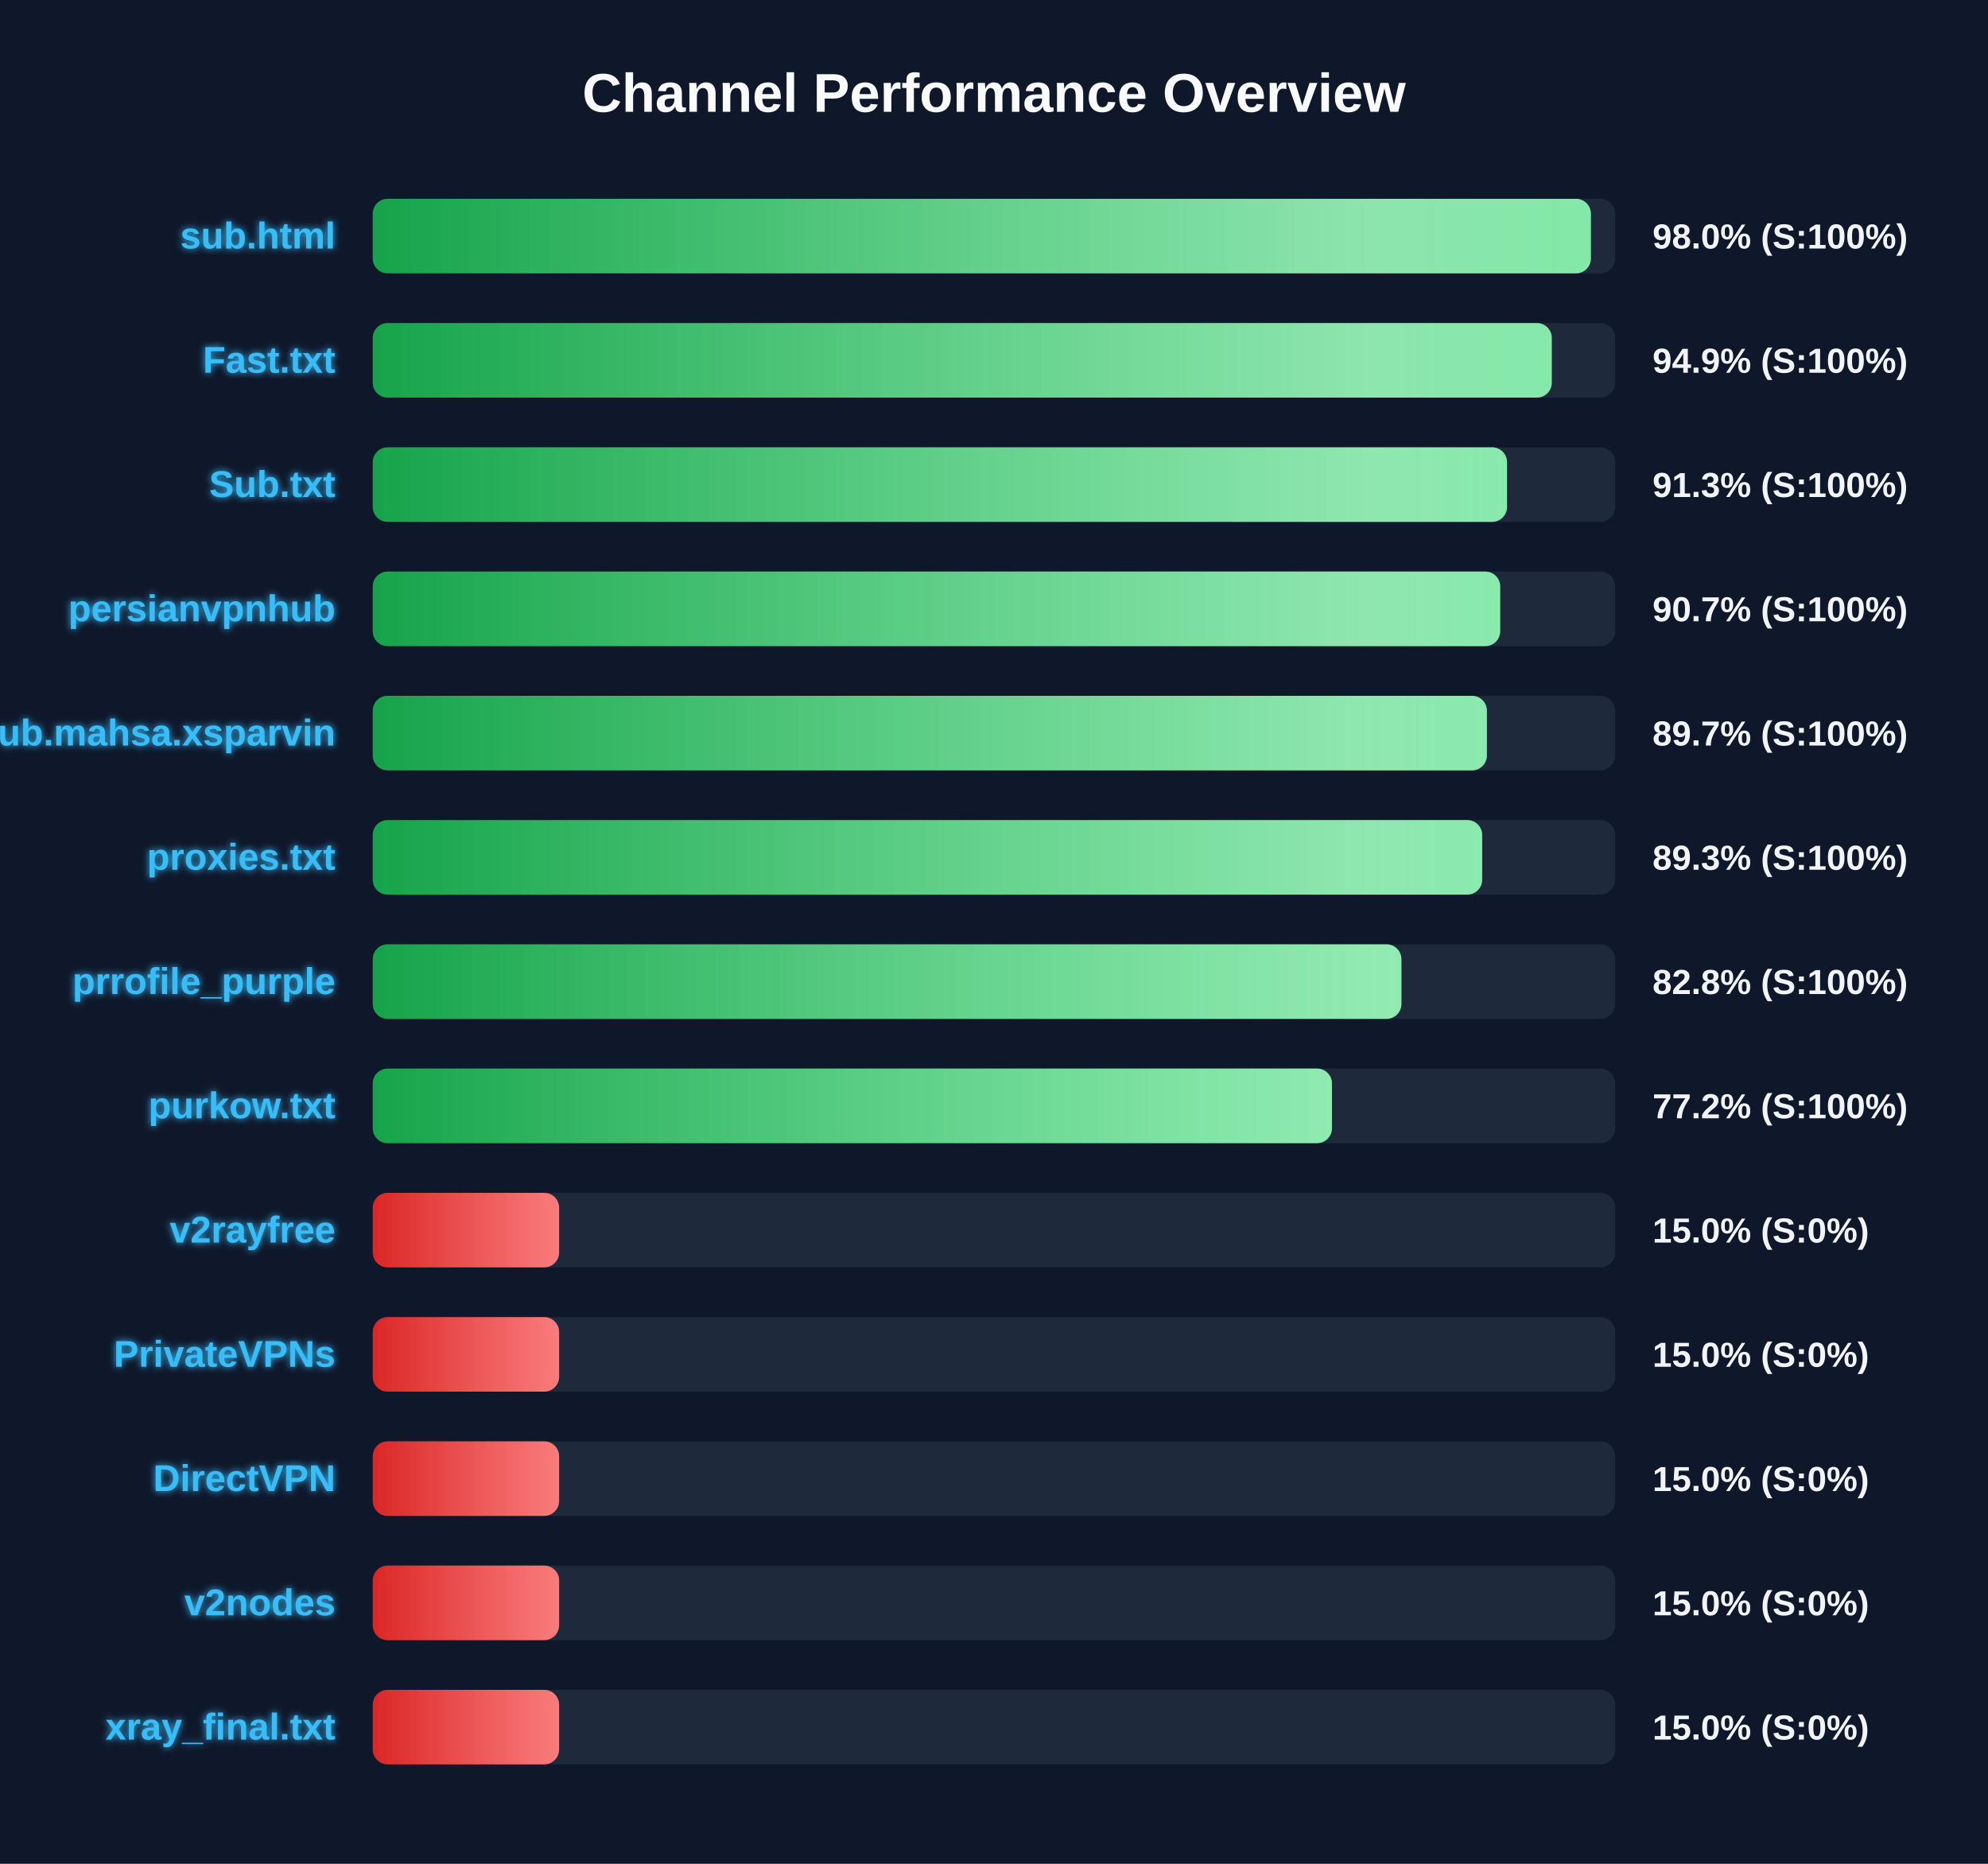
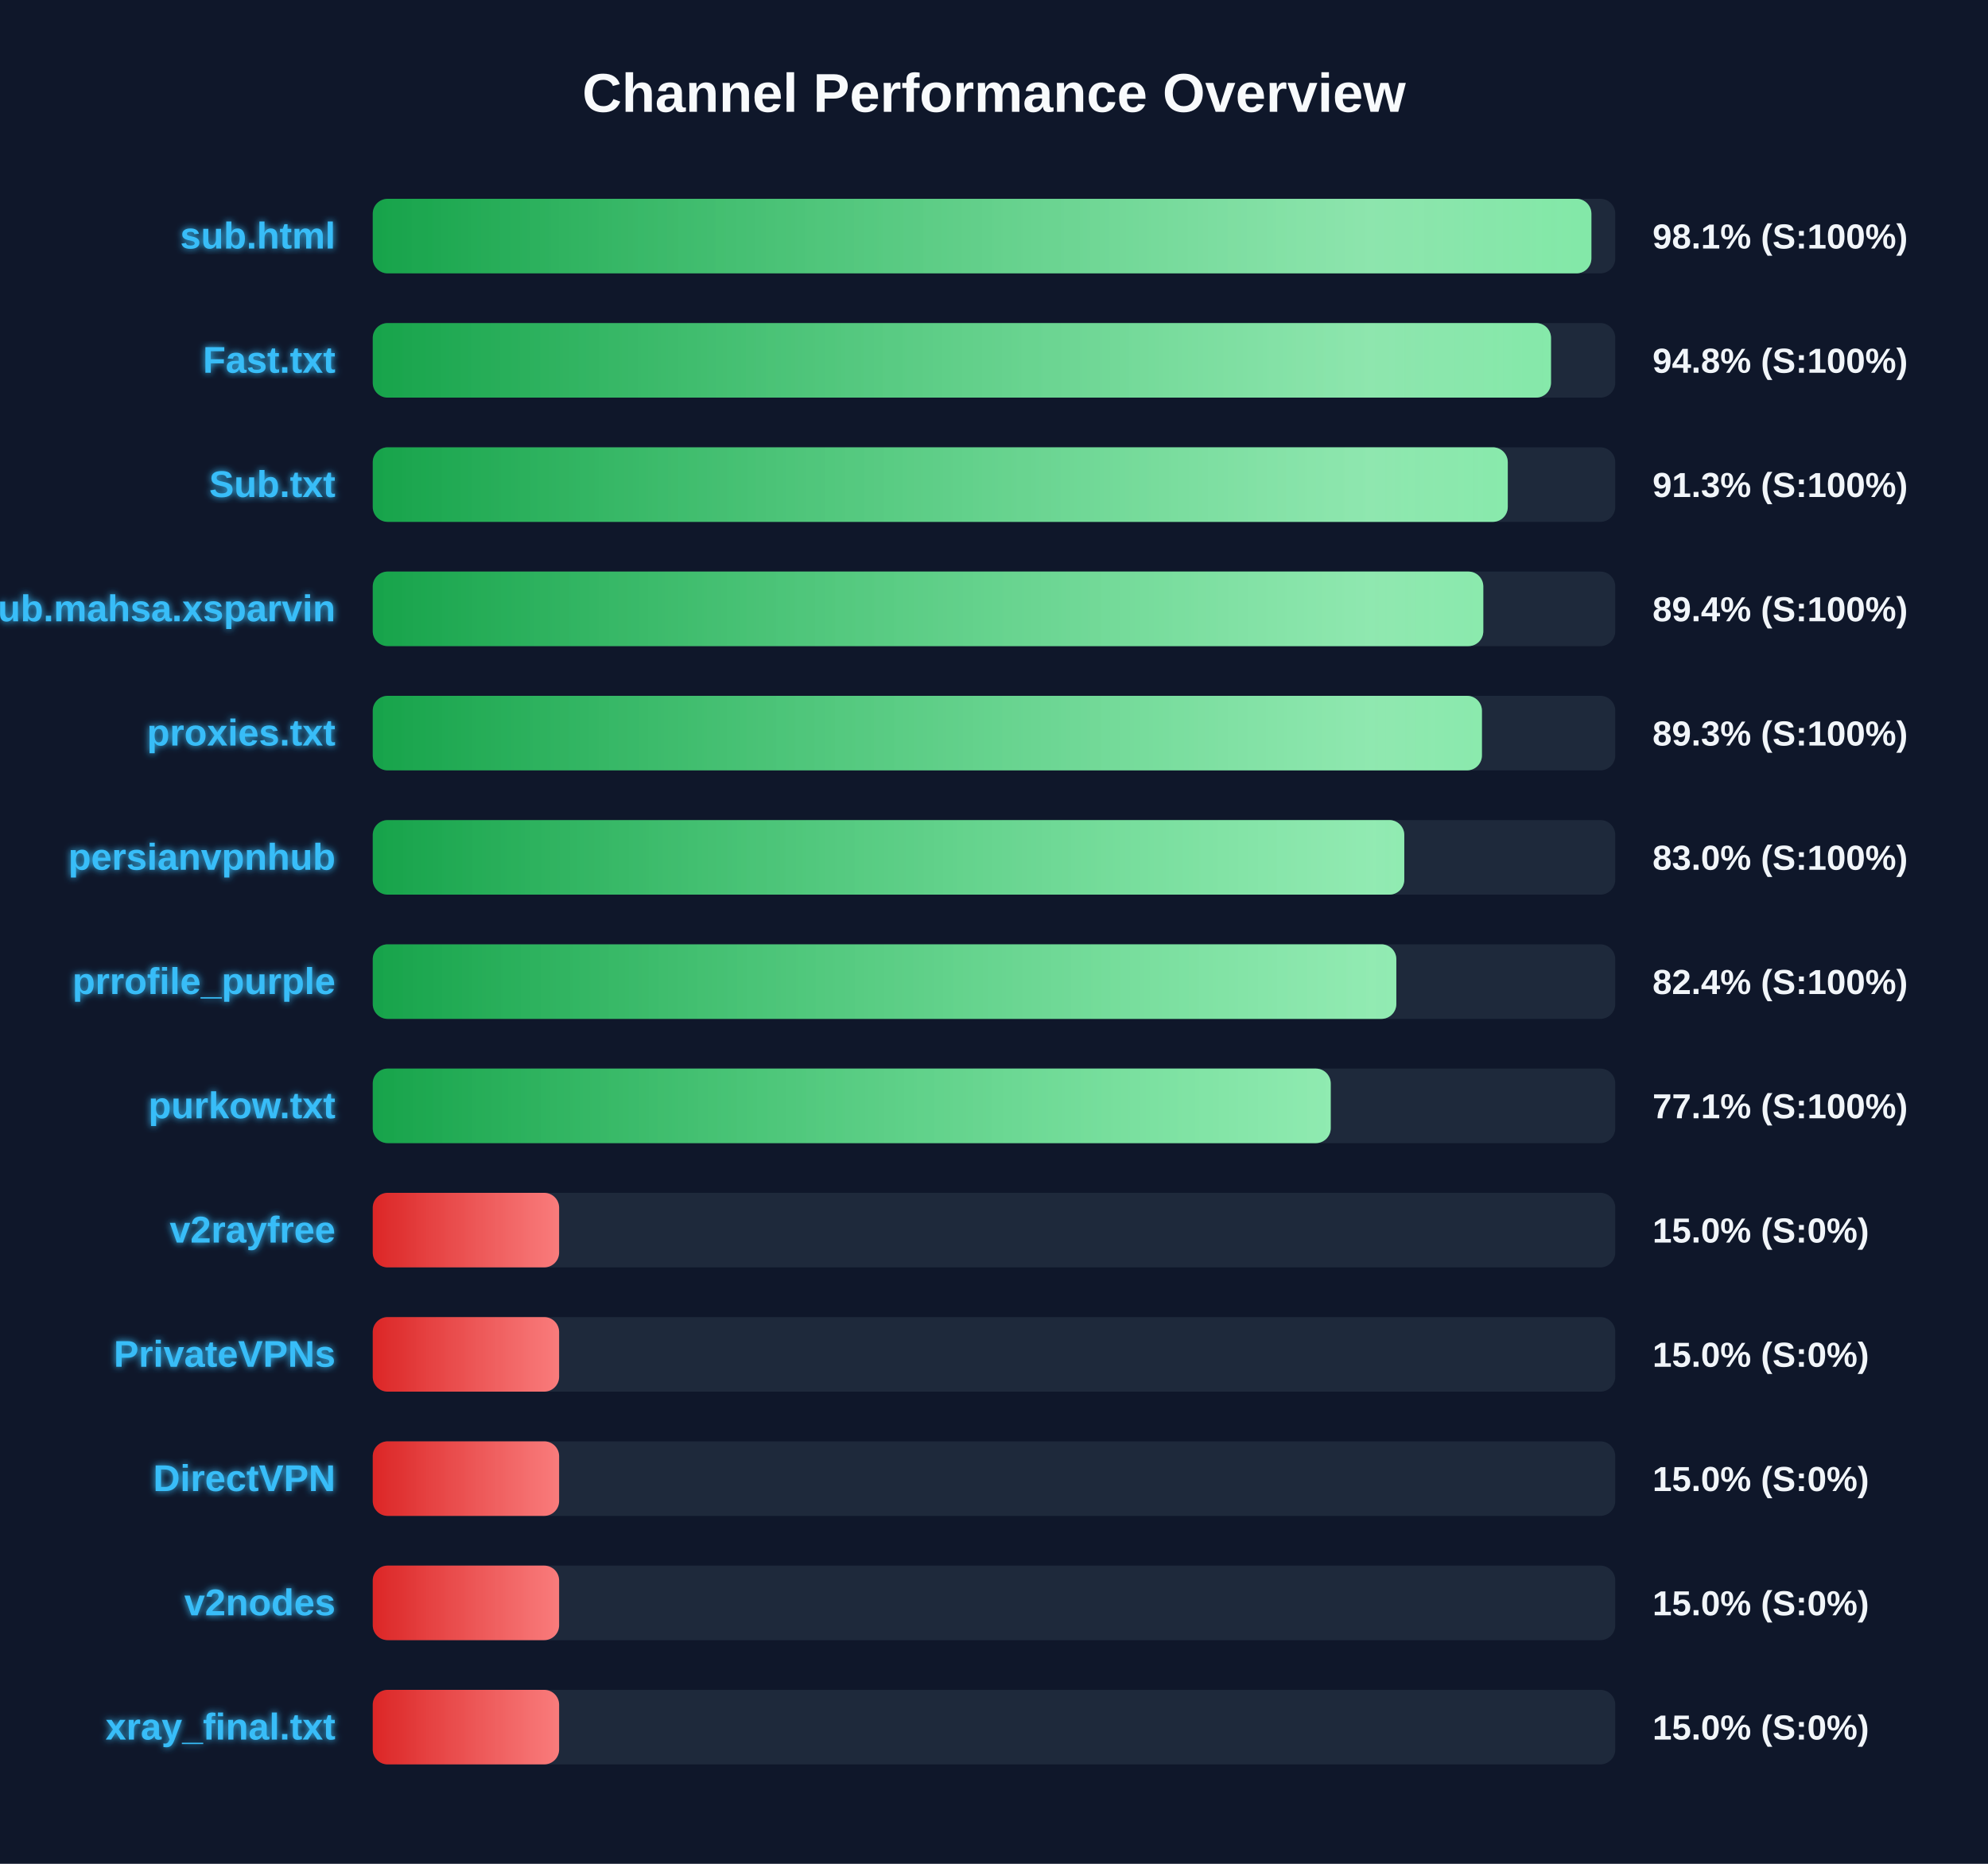
<svg xmlns="http://www.w3.org/2000/svg" width="800" height="750" version="1.1">
  <defs>
    <linearGradient id="grad-green" x1="0%" y1="0%" x2="100%" y2="0%">
      <stop offset="0%" stop-color="#16a34a" />
      <stop offset="100%" stop-color="#4ade80" />
    </linearGradient>
    <linearGradient id="grad-yellow" x1="0%" y1="0%" x2="100%" y2="0%">
      <stop offset="0%" stop-color="#ca8a04" />
      <stop offset="100%" stop-color="#fde047" />
    </linearGradient>
    <linearGradient id="grad-red" x1="0%" y1="0%" x2="100%" y2="0%">
      <stop offset="0%" stop-color="#dc2626" />
      <stop offset="100%" stop-color="#f87171" />
    </linearGradient>
    <linearGradient id="shimmer" x1="0%" y1="0%" x2="100%" y2="0%">
      <stop offset="0%" stop-color="rgba(255,255,255,0)" />
      <stop offset="50%" stop-color="rgba(255,255,255,0.4)" />
      <stop offset="100%" stop-color="rgba(255,255,255,0)" />
    </linearGradient>
    <filter id="glow" x="-20%" y="-20%" width="140%" height="140%">
      <feGaussianBlur stdDeviation="1.5" result="blur" />
      <feComposite in="SourceGraphic" in2="blur" operator="over" />
    </filter>
  </defs>
  <style>
        .bg-rect { fill: #0f172a; }
        .title { font: bold 22px 'Segoe UI', Arial, sans-serif; fill: #f8fafc; }
        .row { font: bold 15px 'Segoe UI', Arial, sans-serif; fill: #38bdf8; filter: url(#glow); }
        .score { font: bold 14px 'Segoe UI', Arial, sans-serif; fill: #f1f5f9; }
        @keyframes shimmer-anim {
            0% { transform: translateX(-100%); }
            100% { transform: translateX(200%); }
        }
        .shimmer-rect {
            animation: shimmer-anim 2.5s infinite linear;
        }
    </style>
  <rect width="100%" height="100%" class="bg-rect" />
  <text x="400" y="45" text-anchor="middle" class="title">Channel Performance Overview</text>
  <rect x="150" y="80" width="500" height="30" fill="#1e293b" rx="6" />
  <clipPath id="clip-0">
-     <rect x="150" y="80" width="490.2" height="30" rx="6" />
+     <rect x="150" y="80" width="490.4" height="30" rx="6" />
  </clipPath>
-   <rect x="150" y="80" width="490.2" height="30" fill="url(#grad-green)" rx="6" />
+   <rect x="150" y="80" width="490.4" height="30" fill="url(#grad-green)" rx="6" />
  <g clip-path="url(#clip-0)">
    <rect x="150" y="80" width="100%" height="30" fill="url(#shimmer)" class="shimmer-rect" />
  </g>
  <text x="135" y="100" text-anchor="end" class="row">sub.html</text>
-   <text x="665" y="100" text-anchor="start" class="score">98.0% (S:100%)</text>
+   <text x="665" y="100" text-anchor="start" class="score">98.1% (S:100%)</text>
  <rect x="150" y="130" width="500" height="30" fill="#1e293b" rx="6" />
  <clipPath id="clip-1">
-     <rect x="150" y="130" width="474.45" height="30" rx="6" />
+     <rect x="150" y="130" width="474.15" height="30" rx="6" />
  </clipPath>
-   <rect x="150" y="130" width="474.45" height="30" fill="url(#grad-green)" rx="6" />
+   <rect x="150" y="130" width="474.15" height="30" fill="url(#grad-green)" rx="6" />
  <g clip-path="url(#clip-1)">
    <rect x="150" y="130" width="100%" height="30" fill="url(#shimmer)" class="shimmer-rect" />
  </g>
  <text x="135" y="150" text-anchor="end" class="row">Fast.txt</text>
-   <text x="665" y="150" text-anchor="start" class="score">94.9% (S:100%)</text>
+   <text x="665" y="150" text-anchor="start" class="score">94.8% (S:100%)</text>
  <rect x="150" y="180" width="500" height="30" fill="#1e293b" rx="6" />
  <clipPath id="clip-2">
-     <rect x="150" y="180" width="456.45" height="30" rx="6" />
+     <rect x="150" y="180" width="456.75" height="30" rx="6" />
  </clipPath>
-   <rect x="150" y="180" width="456.45" height="30" fill="url(#grad-green)" rx="6" />
+   <rect x="150" y="180" width="456.75" height="30" fill="url(#grad-green)" rx="6" />
  <g clip-path="url(#clip-2)">
    <rect x="150" y="180" width="100%" height="30" fill="url(#shimmer)" class="shimmer-rect" />
  </g>
  <text x="135" y="200" text-anchor="end" class="row">Sub.txt</text>
  <text x="665" y="200" text-anchor="start" class="score">91.3% (S:100%)</text>
  <rect x="150" y="230" width="500" height="30" fill="#1e293b" rx="6" />
  <clipPath id="clip-3">
-     <rect x="150" y="230" width="453.7" height="30" rx="6" />
+     <rect x="150" y="230" width="446.9" height="30" rx="6" />
  </clipPath>
-   <rect x="150" y="230" width="453.7" height="30" fill="url(#grad-green)" rx="6" />
+   <rect x="150" y="230" width="446.9" height="30" fill="url(#grad-green)" rx="6" />
  <g clip-path="url(#clip-3)">
    <rect x="150" y="230" width="100%" height="30" fill="url(#shimmer)" class="shimmer-rect" />
  </g>
-   <text x="135" y="250" text-anchor="end" class="row">persianvpnhub</text>
-   <text x="665" y="250" text-anchor="start" class="score">90.7% (S:100%)</text>
+   <text x="135" y="250" text-anchor="end" class="row">Sub.mahsa.xsparvin</text>
+   <text x="665" y="250" text-anchor="start" class="score">89.4% (S:100%)</text>
  <rect x="150" y="280" width="500" height="30" fill="#1e293b" rx="6" />
  <clipPath id="clip-4">
-     <rect x="150" y="280" width="448.35" height="30" rx="6" />
+     <rect x="150" y="280" width="446.35" height="30" rx="6" />
  </clipPath>
-   <rect x="150" y="280" width="448.35" height="30" fill="url(#grad-green)" rx="6" />
+   <rect x="150" y="280" width="446.35" height="30" fill="url(#grad-green)" rx="6" />
  <g clip-path="url(#clip-4)">
    <rect x="150" y="280" width="100%" height="30" fill="url(#shimmer)" class="shimmer-rect" />
  </g>
-   <text x="135" y="300" text-anchor="end" class="row">Sub.mahsa.xsparvin</text>
-   <text x="665" y="300" text-anchor="start" class="score">89.7% (S:100%)</text>
+   <text x="135" y="300" text-anchor="end" class="row">proxies.txt</text>
+   <text x="665" y="300" text-anchor="start" class="score">89.3% (S:100%)</text>
  <rect x="150" y="330" width="500" height="30" fill="#1e293b" rx="6" />
  <clipPath id="clip-5">
-     <rect x="150" y="330" width="446.45" height="30" rx="6" />
+     <rect x="150" y="330" width="415.1" height="30" rx="6" />
  </clipPath>
-   <rect x="150" y="330" width="446.45" height="30" fill="url(#grad-green)" rx="6" />
+   <rect x="150" y="330" width="415.1" height="30" fill="url(#grad-green)" rx="6" />
  <g clip-path="url(#clip-5)">
    <rect x="150" y="330" width="100%" height="30" fill="url(#shimmer)" class="shimmer-rect" />
  </g>
-   <text x="135" y="350" text-anchor="end" class="row">proxies.txt</text>
-   <text x="665" y="350" text-anchor="start" class="score">89.3% (S:100%)</text>
+   <text x="135" y="350" text-anchor="end" class="row">persianvpnhub</text>
+   <text x="665" y="350" text-anchor="start" class="score">83.0% (S:100%)</text>
  <rect x="150" y="380" width="500" height="30" fill="#1e293b" rx="6" />
  <clipPath id="clip-6">
-     <rect x="150" y="380" width="413.95" height="30" rx="6" />
+     <rect x="150" y="380" width="411.9" height="30" rx="6" />
  </clipPath>
-   <rect x="150" y="380" width="413.95" height="30" fill="url(#grad-green)" rx="6" />
+   <rect x="150" y="380" width="411.9" height="30" fill="url(#grad-green)" rx="6" />
  <g clip-path="url(#clip-6)">
    <rect x="150" y="380" width="100%" height="30" fill="url(#shimmer)" class="shimmer-rect" />
  </g>
  <text x="135" y="400" text-anchor="end" class="row">prrofile_purple</text>
-   <text x="665" y="400" text-anchor="start" class="score">82.8% (S:100%)</text>
+   <text x="665" y="400" text-anchor="start" class="score">82.4% (S:100%)</text>
  <rect x="150" y="430" width="500" height="30" fill="#1e293b" rx="6" />
  <clipPath id="clip-7">
-     <rect x="150" y="430" width="386.0" height="30" rx="6" />
+     <rect x="150" y="430" width="385.5" height="30" rx="6" />
  </clipPath>
-   <rect x="150" y="430" width="386.0" height="30" fill="url(#grad-green)" rx="6" />
+   <rect x="150" y="430" width="385.5" height="30" fill="url(#grad-green)" rx="6" />
  <g clip-path="url(#clip-7)">
    <rect x="150" y="430" width="100%" height="30" fill="url(#shimmer)" class="shimmer-rect" />
  </g>
  <text x="135" y="450" text-anchor="end" class="row">purkow.txt</text>
-   <text x="665" y="450" text-anchor="start" class="score">77.2% (S:100%)</text>
+   <text x="665" y="450" text-anchor="start" class="score">77.1% (S:100%)</text>
  <rect x="150" y="480" width="500" height="30" fill="#1e293b" rx="6" />
  <clipPath id="clip-8">
    <rect x="150" y="480" width="75.0" height="30" rx="6" />
  </clipPath>
  <rect x="150" y="480" width="75.0" height="30" fill="url(#grad-red)" rx="6" />
  <g clip-path="url(#clip-8)">
    <rect x="150" y="480" width="100%" height="30" fill="url(#shimmer)" class="shimmer-rect" />
  </g>
  <text x="135" y="500" text-anchor="end" class="row">v2rayfree</text>
  <text x="665" y="500" text-anchor="start" class="score">15.0% (S:0%)</text>
  <rect x="150" y="530" width="500" height="30" fill="#1e293b" rx="6" />
  <clipPath id="clip-9">
    <rect x="150" y="530" width="75.0" height="30" rx="6" />
  </clipPath>
  <rect x="150" y="530" width="75.0" height="30" fill="url(#grad-red)" rx="6" />
  <g clip-path="url(#clip-9)">
    <rect x="150" y="530" width="100%" height="30" fill="url(#shimmer)" class="shimmer-rect" />
  </g>
  <text x="135" y="550" text-anchor="end" class="row">PrivateVPNs</text>
  <text x="665" y="550" text-anchor="start" class="score">15.0% (S:0%)</text>
  <rect x="150" y="580" width="500" height="30" fill="#1e293b" rx="6" />
  <clipPath id="clip-10">
    <rect x="150" y="580" width="75.0" height="30" rx="6" />
  </clipPath>
  <rect x="150" y="580" width="75.0" height="30" fill="url(#grad-red)" rx="6" />
  <g clip-path="url(#clip-10)">
    <rect x="150" y="580" width="100%" height="30" fill="url(#shimmer)" class="shimmer-rect" />
  </g>
  <text x="135" y="600" text-anchor="end" class="row">DirectVPN</text>
  <text x="665" y="600" text-anchor="start" class="score">15.0% (S:0%)</text>
  <rect x="150" y="630" width="500" height="30" fill="#1e293b" rx="6" />
  <clipPath id="clip-11">
    <rect x="150" y="630" width="75.0" height="30" rx="6" />
  </clipPath>
  <rect x="150" y="630" width="75.0" height="30" fill="url(#grad-red)" rx="6" />
  <g clip-path="url(#clip-11)">
    <rect x="150" y="630" width="100%" height="30" fill="url(#shimmer)" class="shimmer-rect" />
  </g>
  <text x="135" y="650" text-anchor="end" class="row">v2nodes</text>
  <text x="665" y="650" text-anchor="start" class="score">15.0% (S:0%)</text>
  <rect x="150" y="680" width="500" height="30" fill="#1e293b" rx="6" />
  <clipPath id="clip-12">
    <rect x="150" y="680" width="75.0" height="30" rx="6" />
  </clipPath>
  <rect x="150" y="680" width="75.0" height="30" fill="url(#grad-red)" rx="6" />
  <g clip-path="url(#clip-12)">
    <rect x="150" y="680" width="100%" height="30" fill="url(#shimmer)" class="shimmer-rect" />
  </g>
  <text x="135" y="700" text-anchor="end" class="row">xray_final.txt</text>
  <text x="665" y="700" text-anchor="start" class="score">15.0% (S:0%)</text>
</svg>
